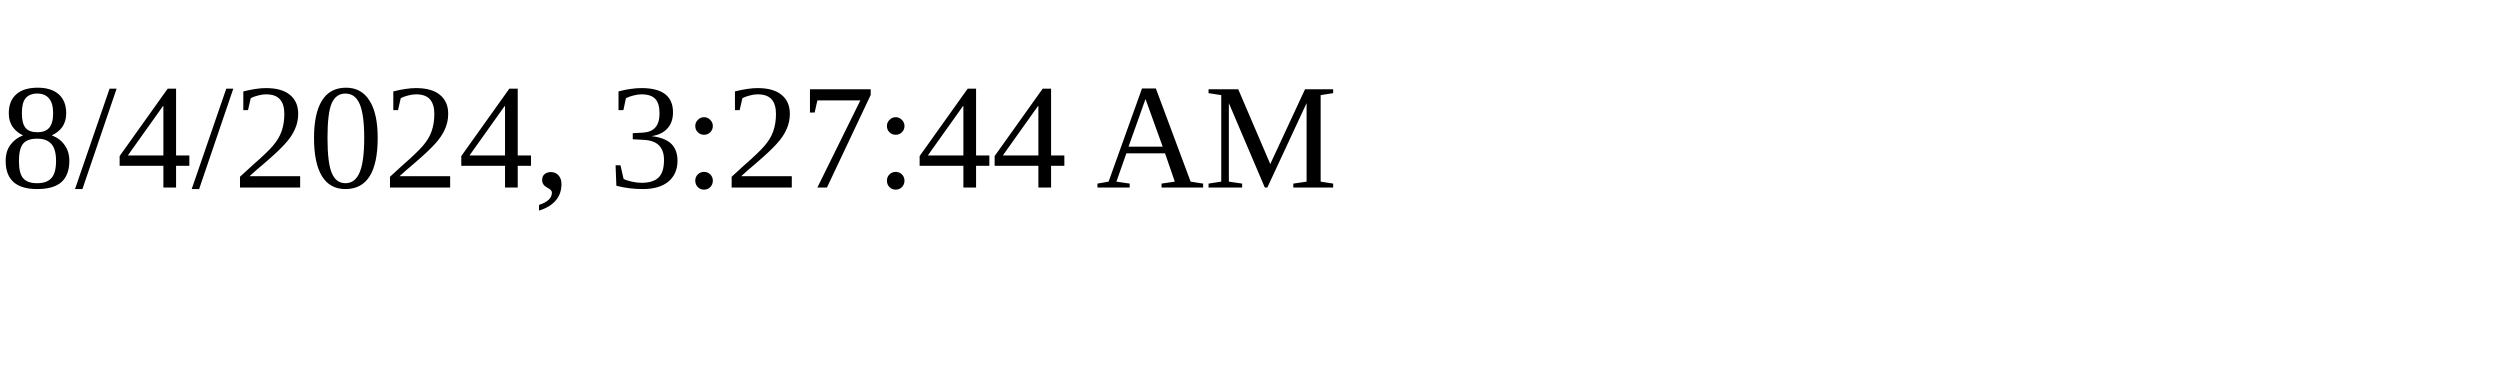
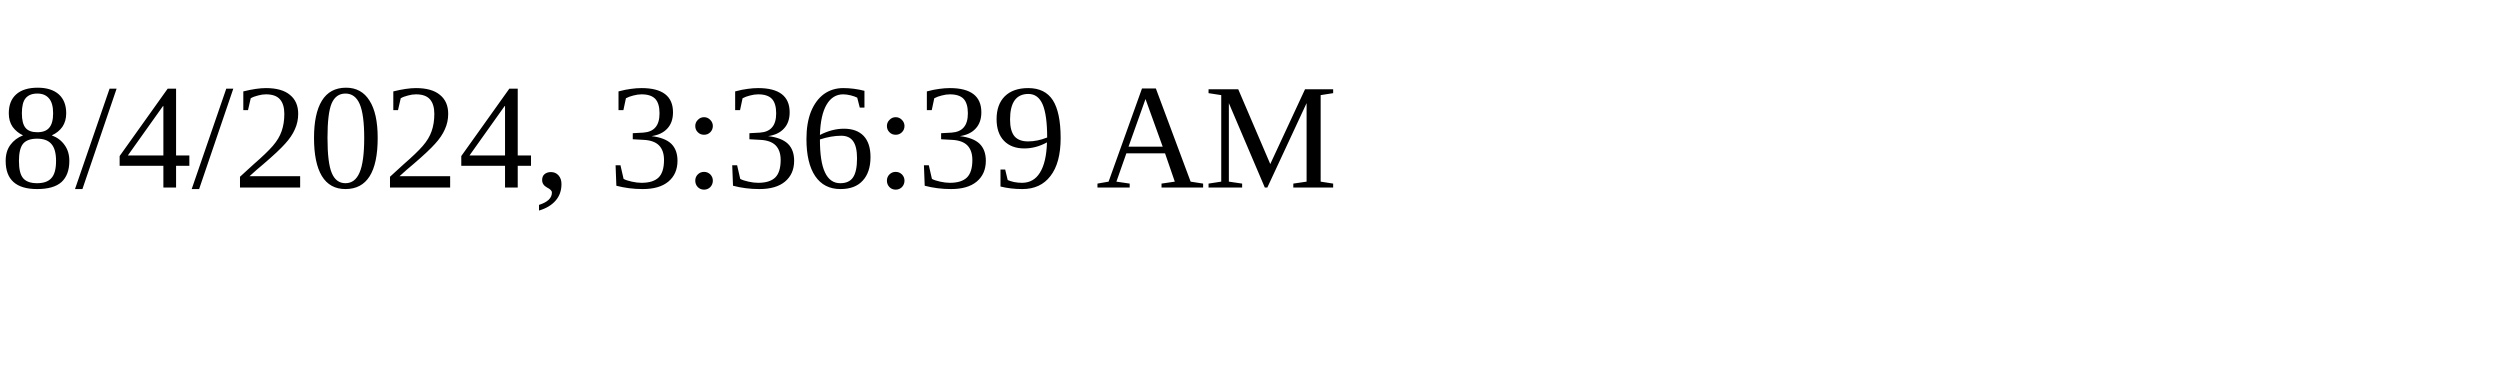
<svg xmlns="http://www.w3.org/2000/svg" height="30" width="200">
-   <text x="0" y="15">8/4/2024, 3:27:44 AM</text>
+   <text x="0" y="15">8/4/2024, 3:36:39 AM</text>
</svg>
